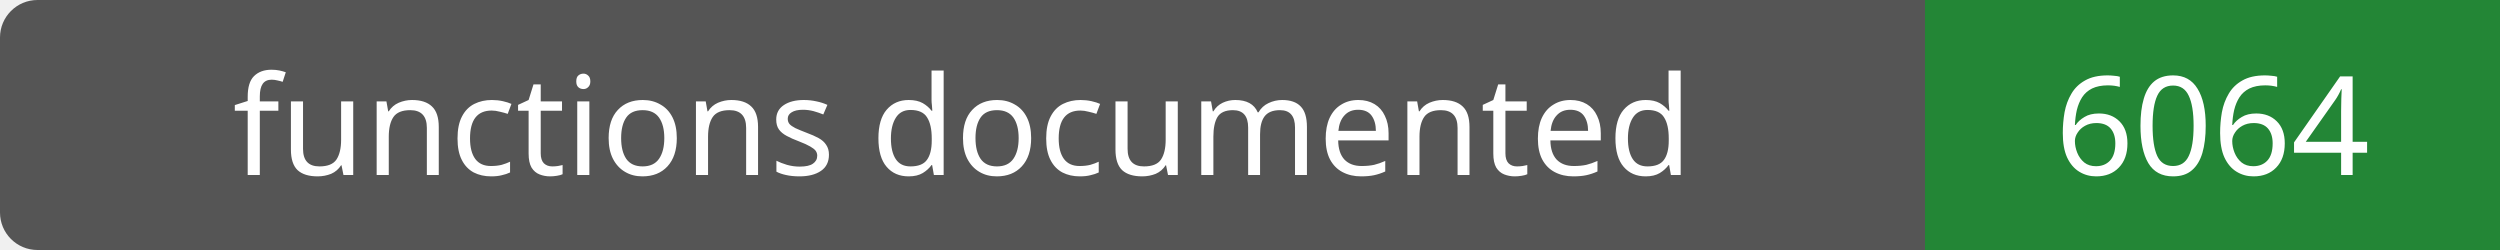
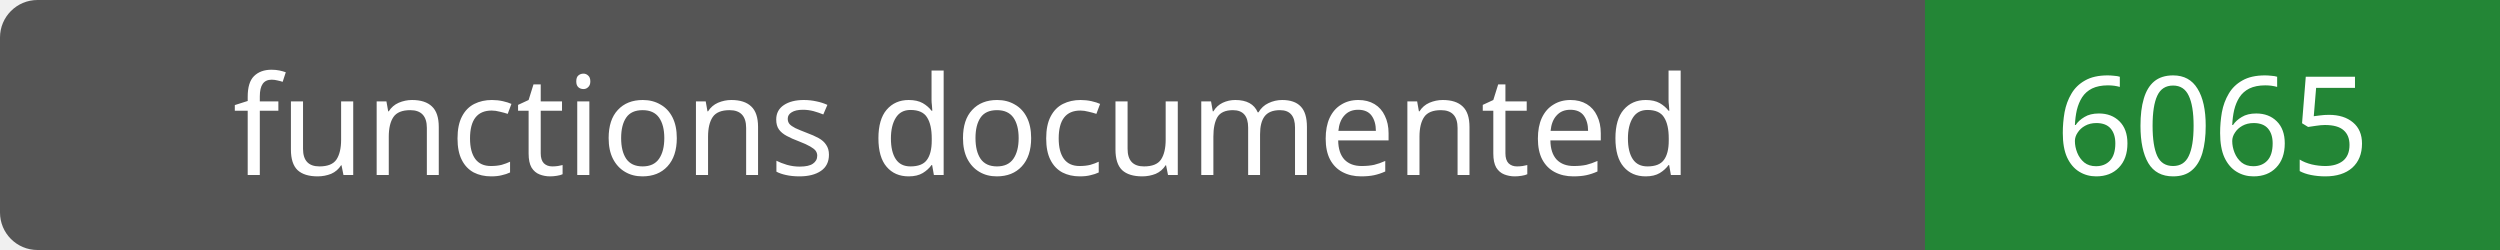
- <svg xmlns="http://www.w3.org/2000/svg" width="200" height="20" role="img" aria-label="functions documented: 6064">
+ <svg xmlns="http://www.w3.org/2000/svg" width="200" height="20" role="img" aria-label="functions documented: 6065">
  <rect width="200" height="20" rx="3" fill="#555" />
  <path fill="#238636" d="M154 0h46v20H154z" />
  <g fill="#fff" text-anchor="middle" font-family="Verdana,sans-serif" font-size="11">
    <text x="77.0" y="14">functions documented</text>
-     <text x="177.0" y="14">6064</text>
+     <text x="177.0" y="14">6065</text>
  </g>
</svg>
